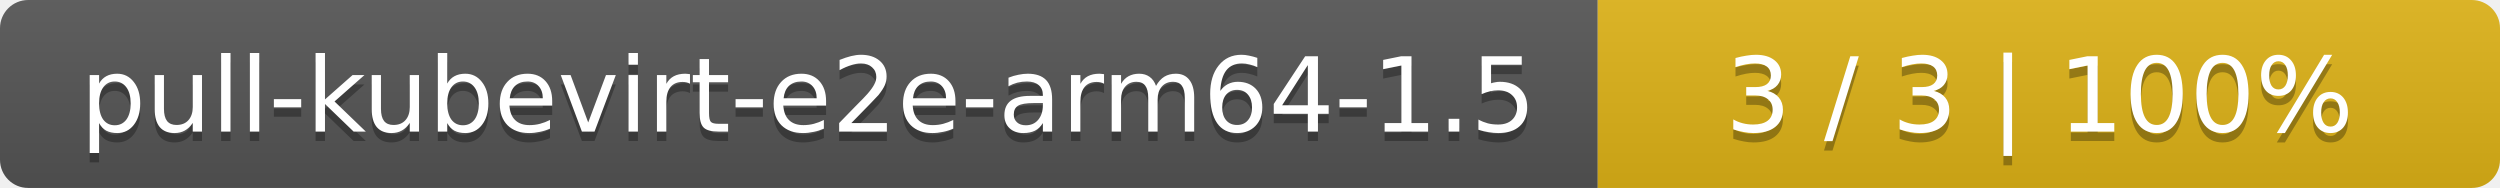
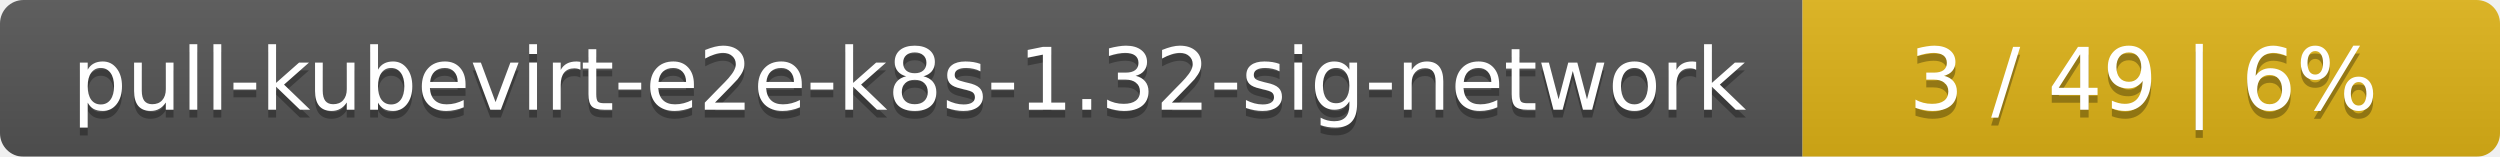
- <svg xmlns="http://www.w3.org/2000/svg" width="266" height="20">
+ <svg xmlns="http://www.w3.org/2000/svg" width="319" height="20">
  <linearGradient id="smooth" x2="0" y2="100%">
    <stop offset="0" stop-color="#bbb" stop-opacity=".1" />
    <stop offset="1" stop-opacity=".1" />
  </linearGradient>
  <mask id="round">
-     <rect width="266" height="20" rx="3" fill="#fff" />
+     <rect width="319" height="20" rx="3" fill="#fff" />
  </mask>
  <g mask="url(#round)">
-     <rect width="170" height="20" fill="#555" />
-     <rect x="170" width="96" height="20" fill="#dfb317" />
-     <rect width="266" height="20" fill="url(#smooth)" />
+     <rect width="230" height="20" fill="#555" />
+     <rect x="230" width="89" height="20" fill="#dfb317" />
+     <rect width="319" height="20" fill="url(#smooth)" />
  </g>
  <g fill="#fff" text-anchor="middle" font-family="DejaVu Sans,Verdana,Geneva,sans-serif" font-size="11">
-     <text x="86" y="15" fill="#010101" fill-opacity=".3">pull-kubevirt-e2e-arm64-1.5</text>
-     <text x="86" y="14">pull-kubevirt-e2e-arm64-1.5</text>
-     <text x="217" y="15" fill="#010101" fill-opacity=".3">3 / 3    |    100%</text>
-     <text x="217" y="14">3 / 3    |    100%</text>
+     <text x="116" y="15" fill="#010101" fill-opacity=".3">pull-kubevirt-e2e-k8s-1.32-sig-network</text>
+     <text x="116" y="14">pull-kubevirt-e2e-k8s-1.32-sig-network</text>
+     <text x="273.5" y="15" fill="#010101" fill-opacity=".3">3 / 49    |    6%</text>
+     <text x="273.5" y="14">3 / 49    |    6%</text>
  </g>
</svg>
